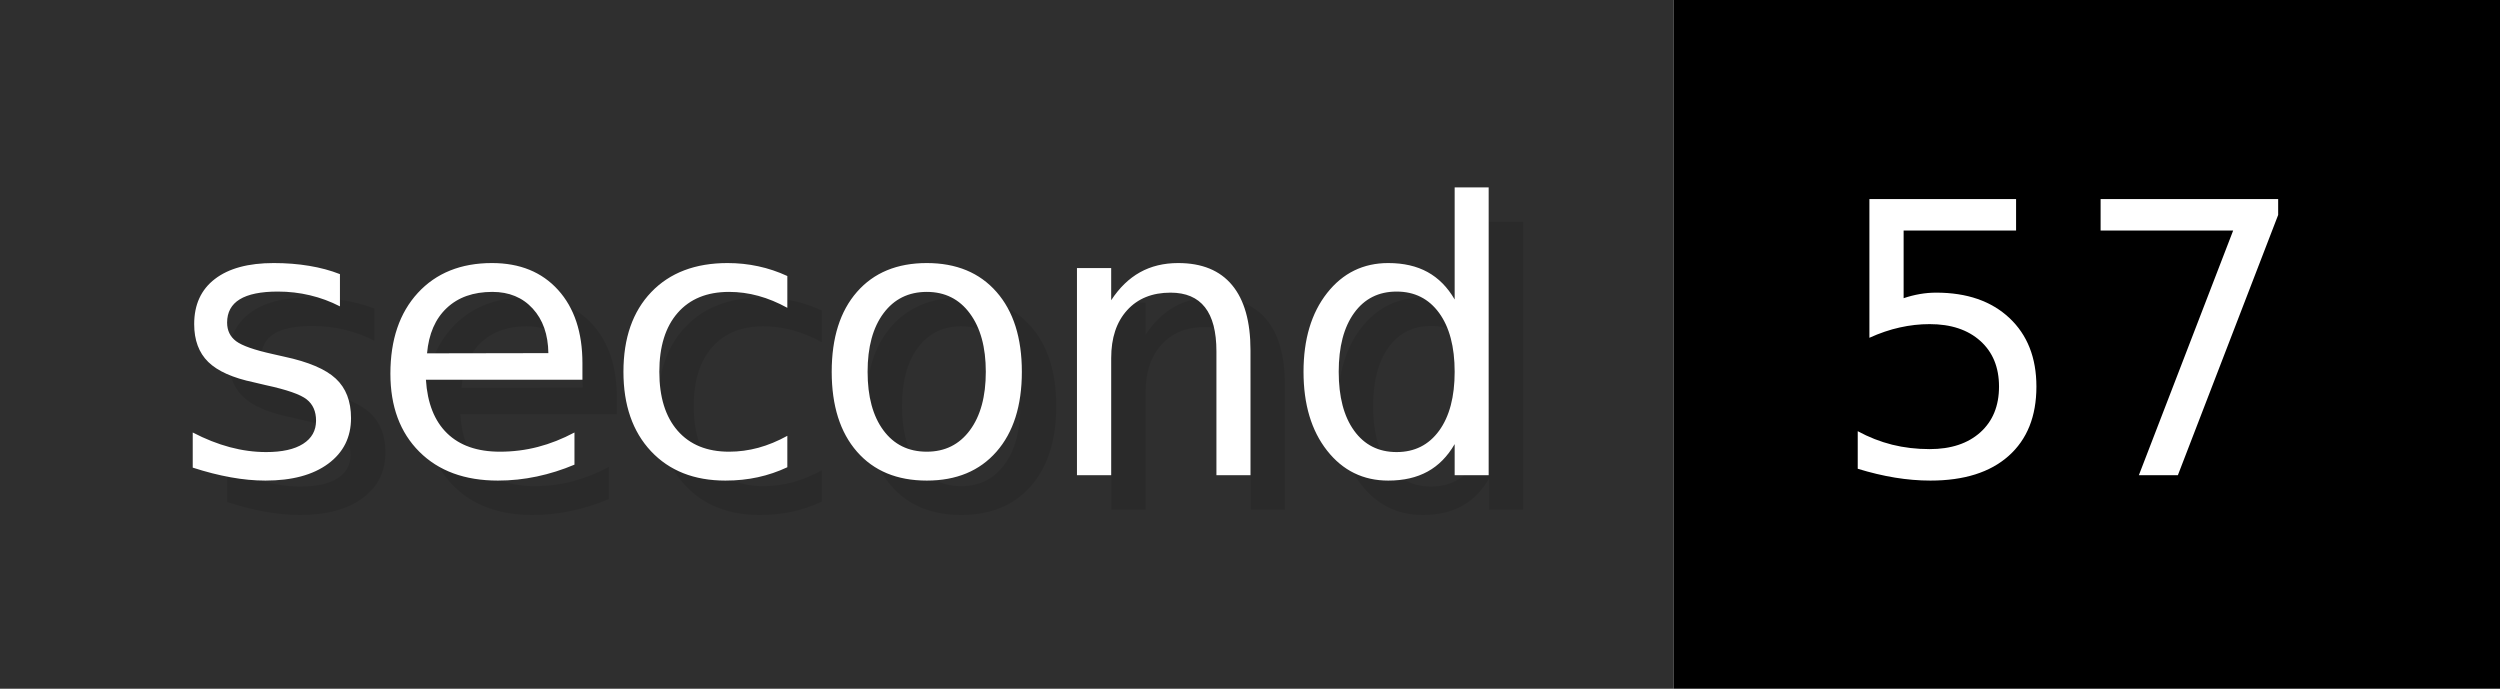
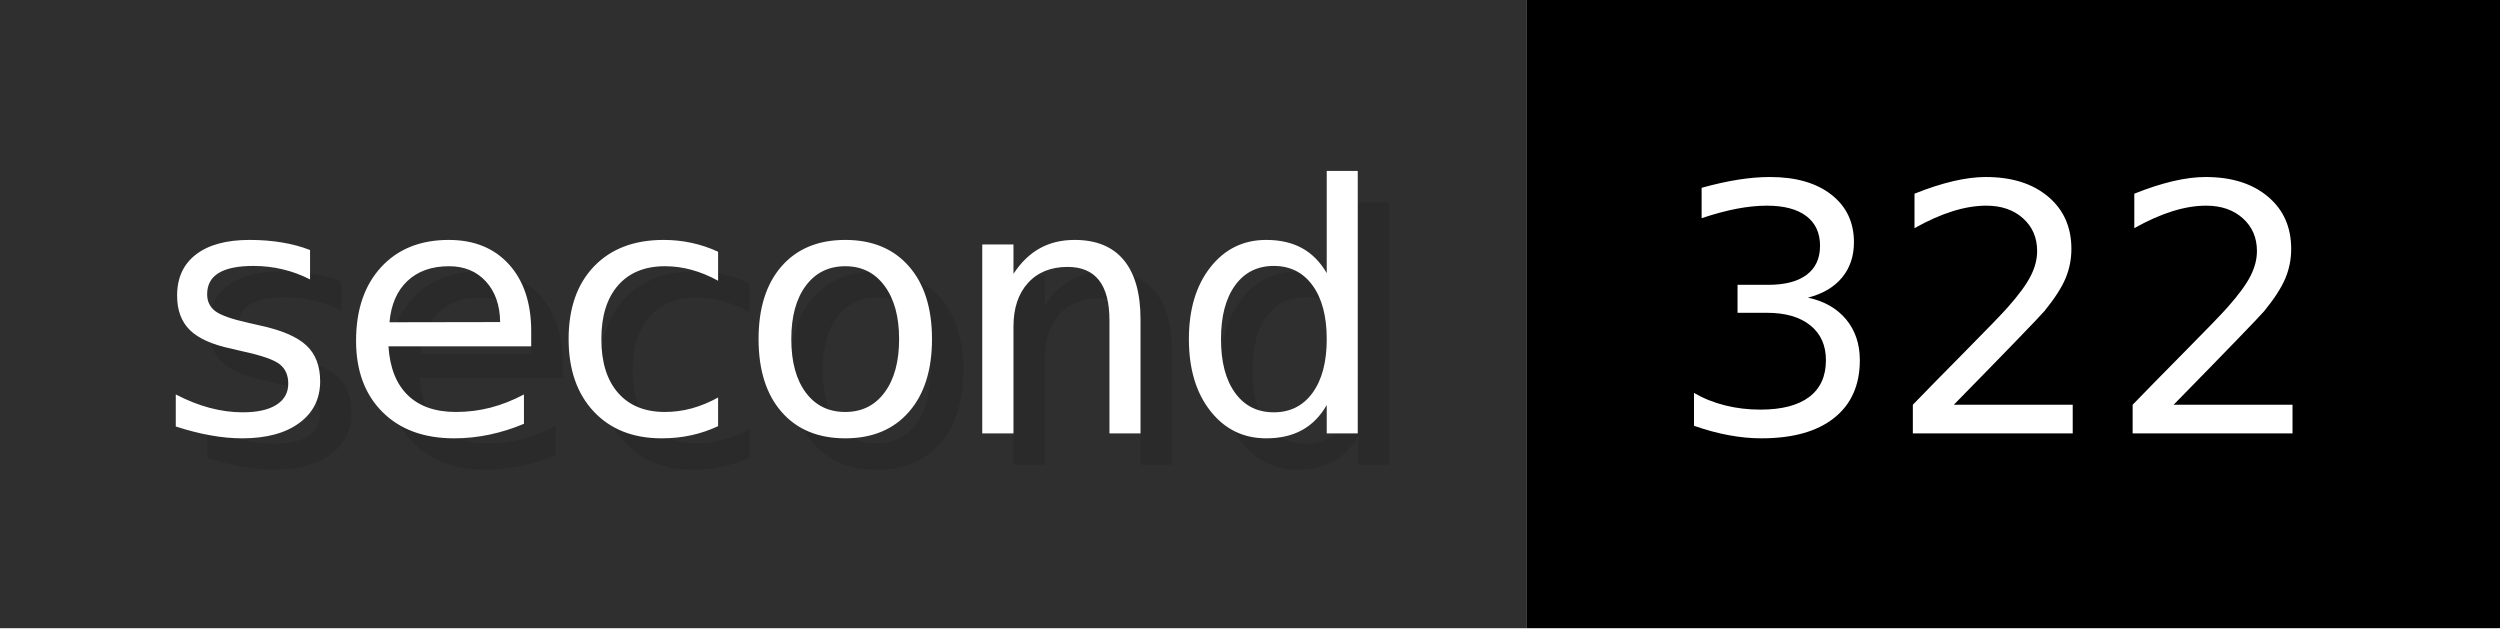
- <svg xmlns="http://www.w3.org/2000/svg" width="72.6" height="20" viewBox="0 0 726 200" role="img" aria-label="second: 57">
+ <svg xmlns="http://www.w3.org/2000/svg" width="79.6" height="20" viewBox="0 0 796 200" role="img" aria-label="second: 322">
  <g>
    <rect fill="#2F2F2F" width="486" height="200" />
-     <rect fill="#" x="486" width="240" height="200" />
+     <rect fill="#" x="486" width="310" height="200" />
  </g>
  <g aria-hidden="true" fill="#fff" text-anchor="start" font-family="Verdana,DejaVu Sans,sans-serif" font-size="110">
    <text x="60" y="148" textLength="386" fill="#000" opacity="0.1">second</text>
    <text x="50" y="138" textLength="386">second</text>
-     <text x="541" y="148" textLength="140" fill="#000" opacity="0.1">57</text>
-     <text x="531" y="138" textLength="140">57</text>
+     <text x="541" y="148" textLength="210" fill="#000" opacity="0.1">322</text>
+     <text x="531" y="138" textLength="210">322</text>
  </g>
</svg>
